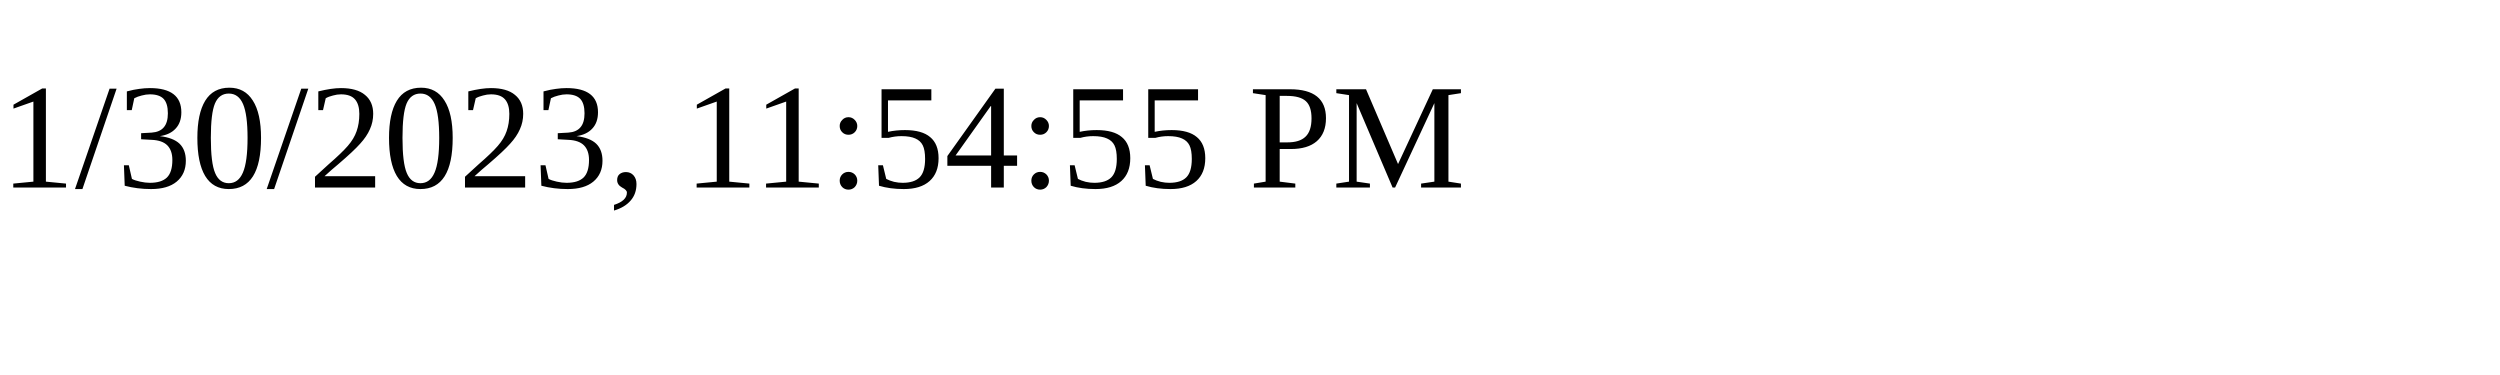
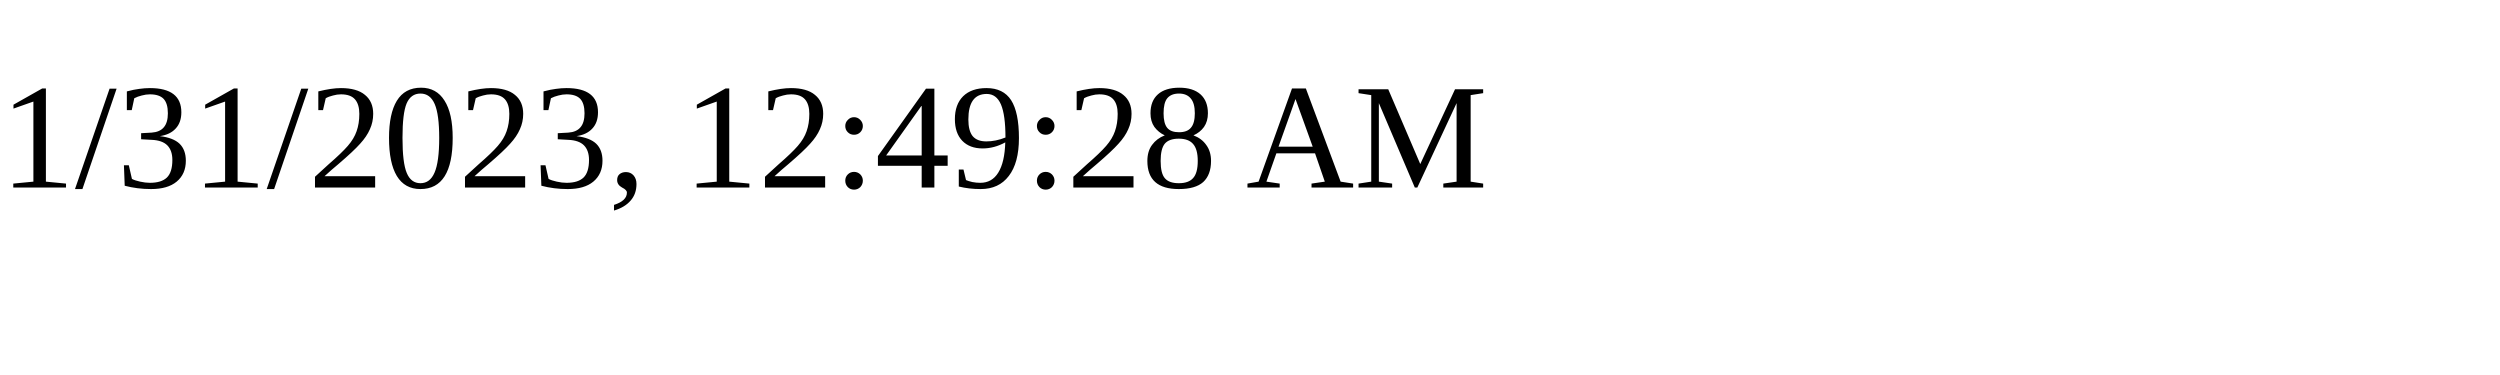
<svg xmlns="http://www.w3.org/2000/svg" height="30" width="200">
-   <text x="0" y="15">1/30/2023, 11:54:55 PM</text>
+   <text x="0" y="15">1/31/2023, 12:49:28 AM</text>
</svg>
